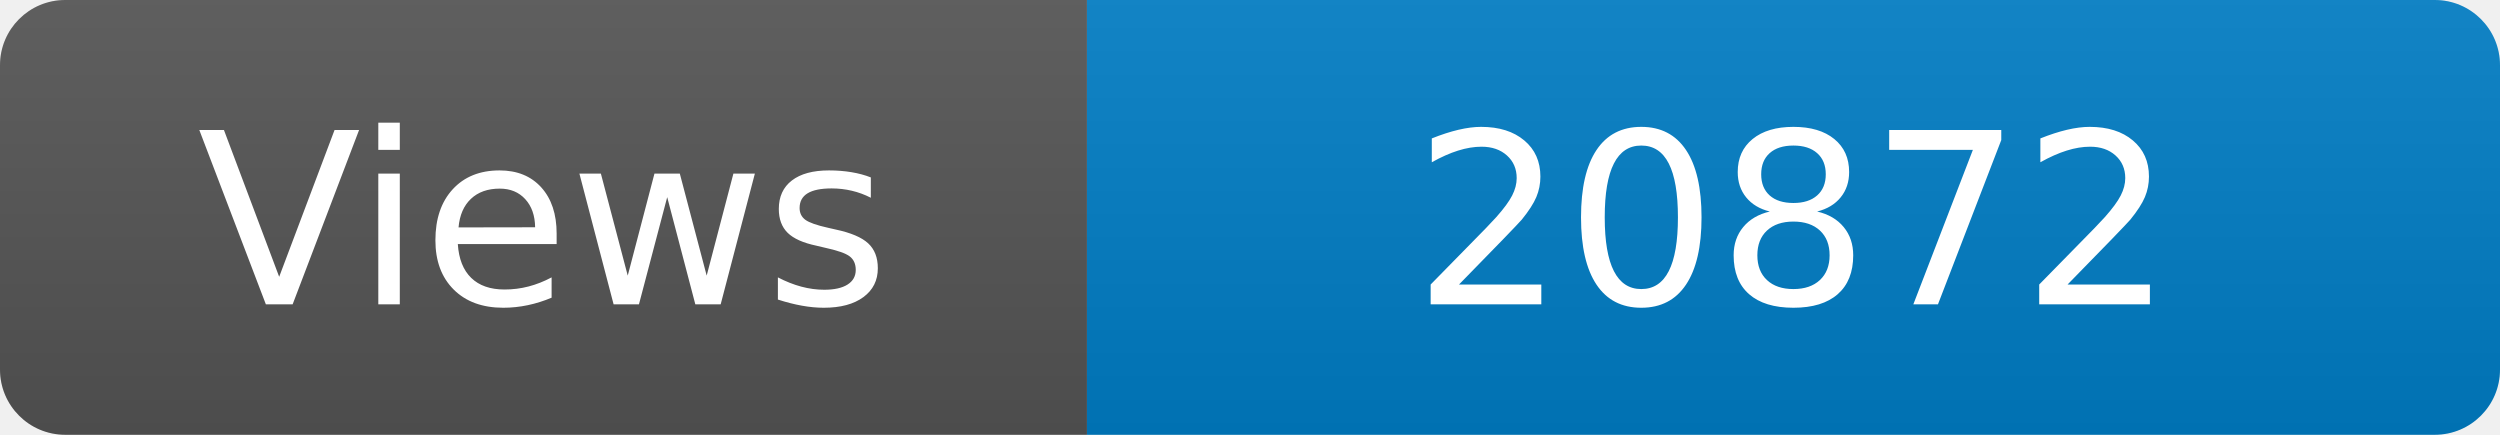
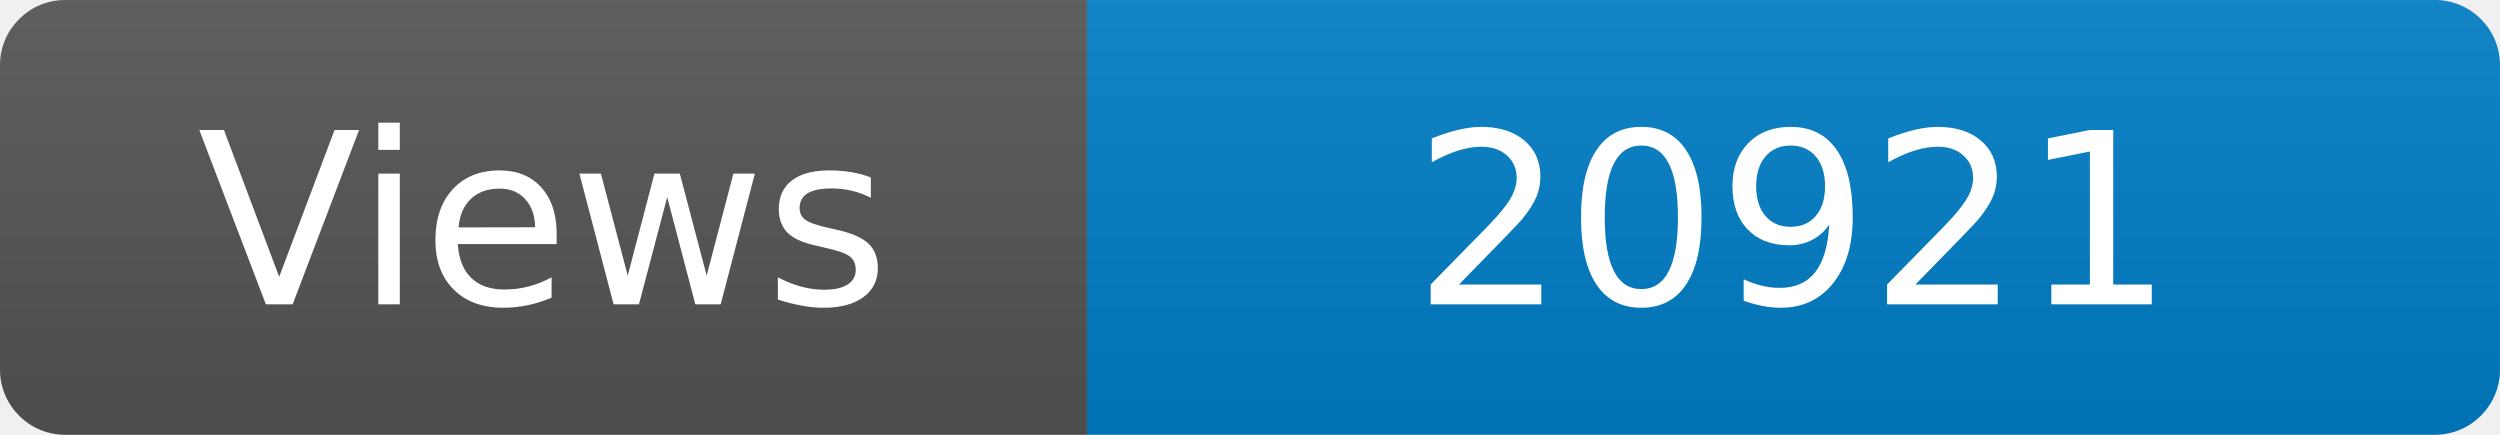
<svg xmlns="http://www.w3.org/2000/svg" width="115" height="20" role="img" aria-label="Maintained?: yes">
  <linearGradient id="s" x2="0" y2="100%">
    <stop offset="0" stop-color="#bbb" stop-opacity=".1" />
    <stop offset="1" stop-opacity=".1" />
  </linearGradient>
  <clipPath id="r">
    <rect width="115" height="20" rx="3" fill="#fff" />
  </clipPath>
  <g clip-path="url(#r)">
    <rect width="50" height="20" fill="#555" />
    <rect x="50" width="160" height="20" fill="#007ec6" />
    <rect width="115" height="20" fill="url(#s)" />
  </g>
  <g fill="#fff" text-anchor="middle" font-family="Verdana,Geneva,DejaVu Sans,sans-serif" font-size="110">
    <text x="250" y="140" transform="scale(.1)" fill="#fff">Views</text>
-     <text x="825" y="140" transform="scale(.1)" fill="#fff">20872</text>
+     <text x="825" y="140" transform="scale(.1)" fill="#fff">20921</text>
  </g>
</svg>
